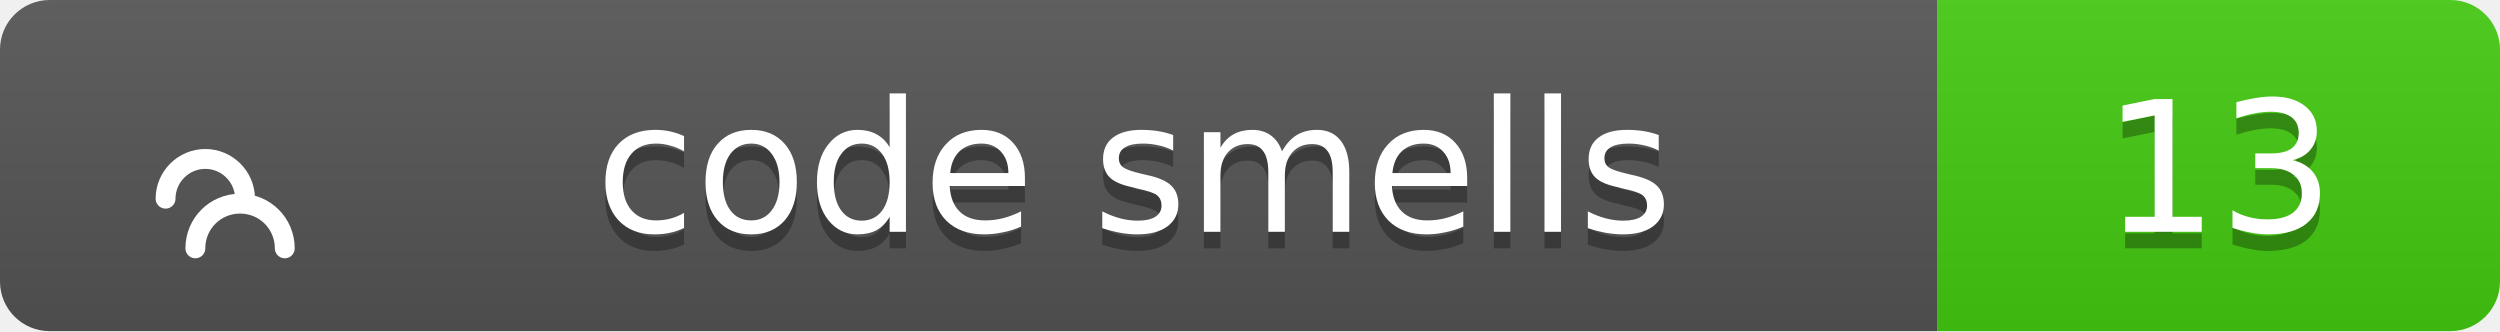
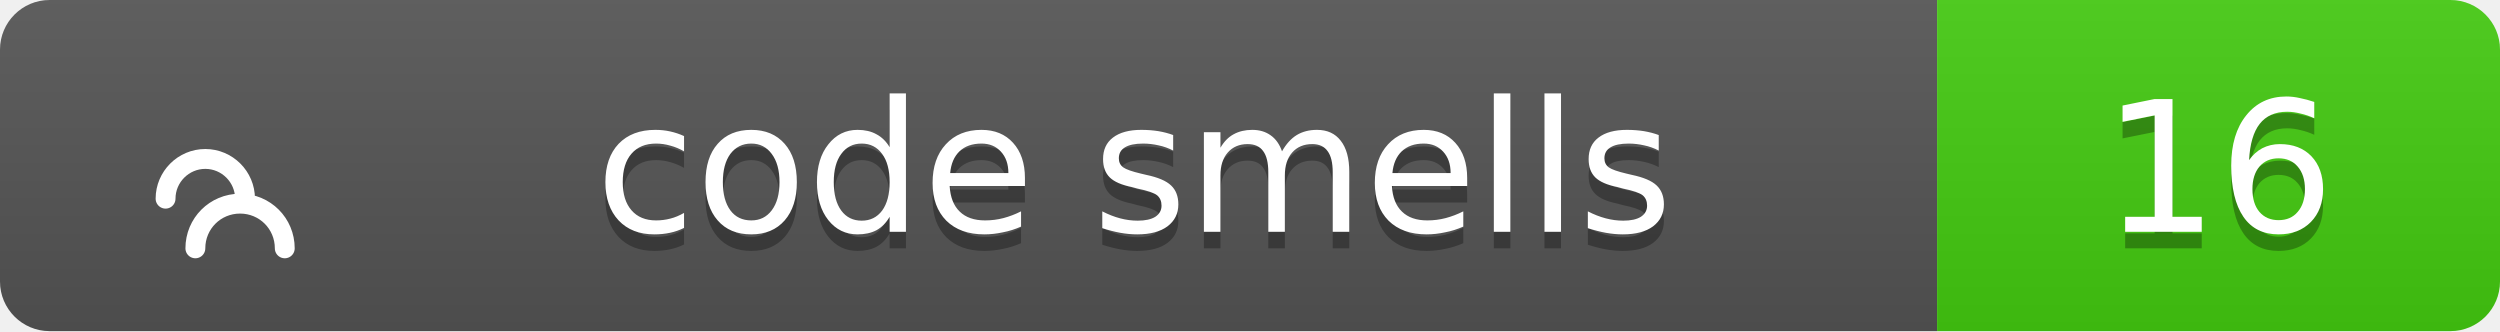
<svg xmlns="http://www.w3.org/2000/svg" width="151" height="20">
  <linearGradient id="b" x2="0" y2="100%">
    <stop offset="0" stop-color="#bbb" stop-opacity=".1" />
    <stop offset="1" stop-opacity=".1" />
  </linearGradient>
  <clipPath id="a">
    <rect width="151" height="20" rx="3" fill="#fff" />
  </clipPath>
  <g clip-path="url(#a)">
    <path fill="#555" d="M0 0h117v20H0z" />
    <path fill="#4c1" d="M117 0h34v20H117z" />
    <path fill="url(#b)" d="M0 0h151v20H0z" />
  </g>
  <g fill="#fff" text-anchor="middle" font-family="Verdana,Geneva,DejaVu Sans,sans-serif" text-rendering="geometricPrecision" font-size="11">
    <g transform="translate(7, 3) scale(0.6)">
      <path d="M17 20c0-2.5-2-4.5-4.5-4.5S8 17.5 8 20M13 15c0-2.2-1.8-4-4-4s-4 1.8-4 4" stroke="#fff" stroke-width="2" stroke-linecap="round" stroke-linejoin="round" fill="none" />
    </g>
    <text x="68.5" y="15" fill="#010101" fill-opacity=".3">code smells</text>
    <text x="68.5" y="14">code smells</text>
-     <text x="134.0" y="15" fill="#010101" fill-opacity=".3">13</text>
-     <text x="134.0" y="14">13</text>
+     <text x="134.0" y="15" fill="#010101" fill-opacity=".3">16</text>
+     <text x="134.0" y="14">16</text>
  </g>
</svg>
